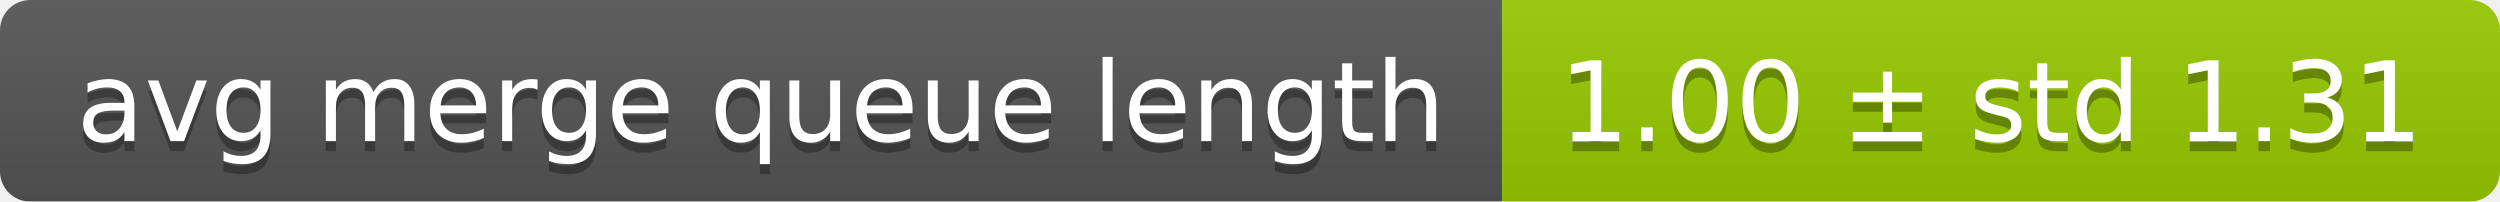
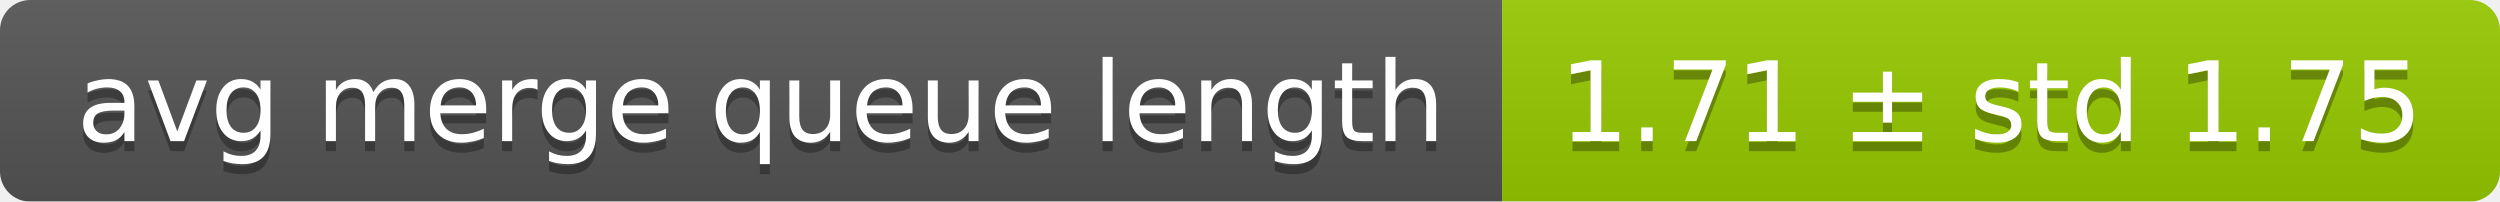
<svg xmlns="http://www.w3.org/2000/svg" width="248" height="20">
  <linearGradient id="smooth" x2="0" y2="100%">
    <stop offset="0" stop-color="#bbb" stop-opacity=".1" />
    <stop offset="1" stop-opacity=".1" />
  </linearGradient>
  <mask id="round">
    <rect width="248" height="20" rx="3" fill="#fff" />
  </mask>
  <g mask="url(#round)">
    <rect width="149" height="20" fill="#555" />
    <rect x="149" width="99" height="20" fill="#97ca00" />
    <rect width="248" height="20" fill="url(#smooth)" />
  </g>
  <g fill="#fff" text-anchor="middle" font-family="DejaVu Sans,Verdana,Geneva,sans-serif" font-size="11">
    <text x="75.5" y="15" fill="#010101" fill-opacity=".3">avg merge queue length</text>
    <text x="75.5" y="14">avg merge queue length</text>
-     <text x="197.5" y="15" fill="#010101" fill-opacity=".3">1.00 ± std 1.31</text>
-     <text x="197.5" y="14">1.00 ± std 1.31</text>
+     <text x="197.5" y="15" fill="#010101" fill-opacity=".3">1.71 ± std 1.75</text>
+     <text x="197.5" y="14">1.71 ± std 1.75</text>
  </g>
</svg>
